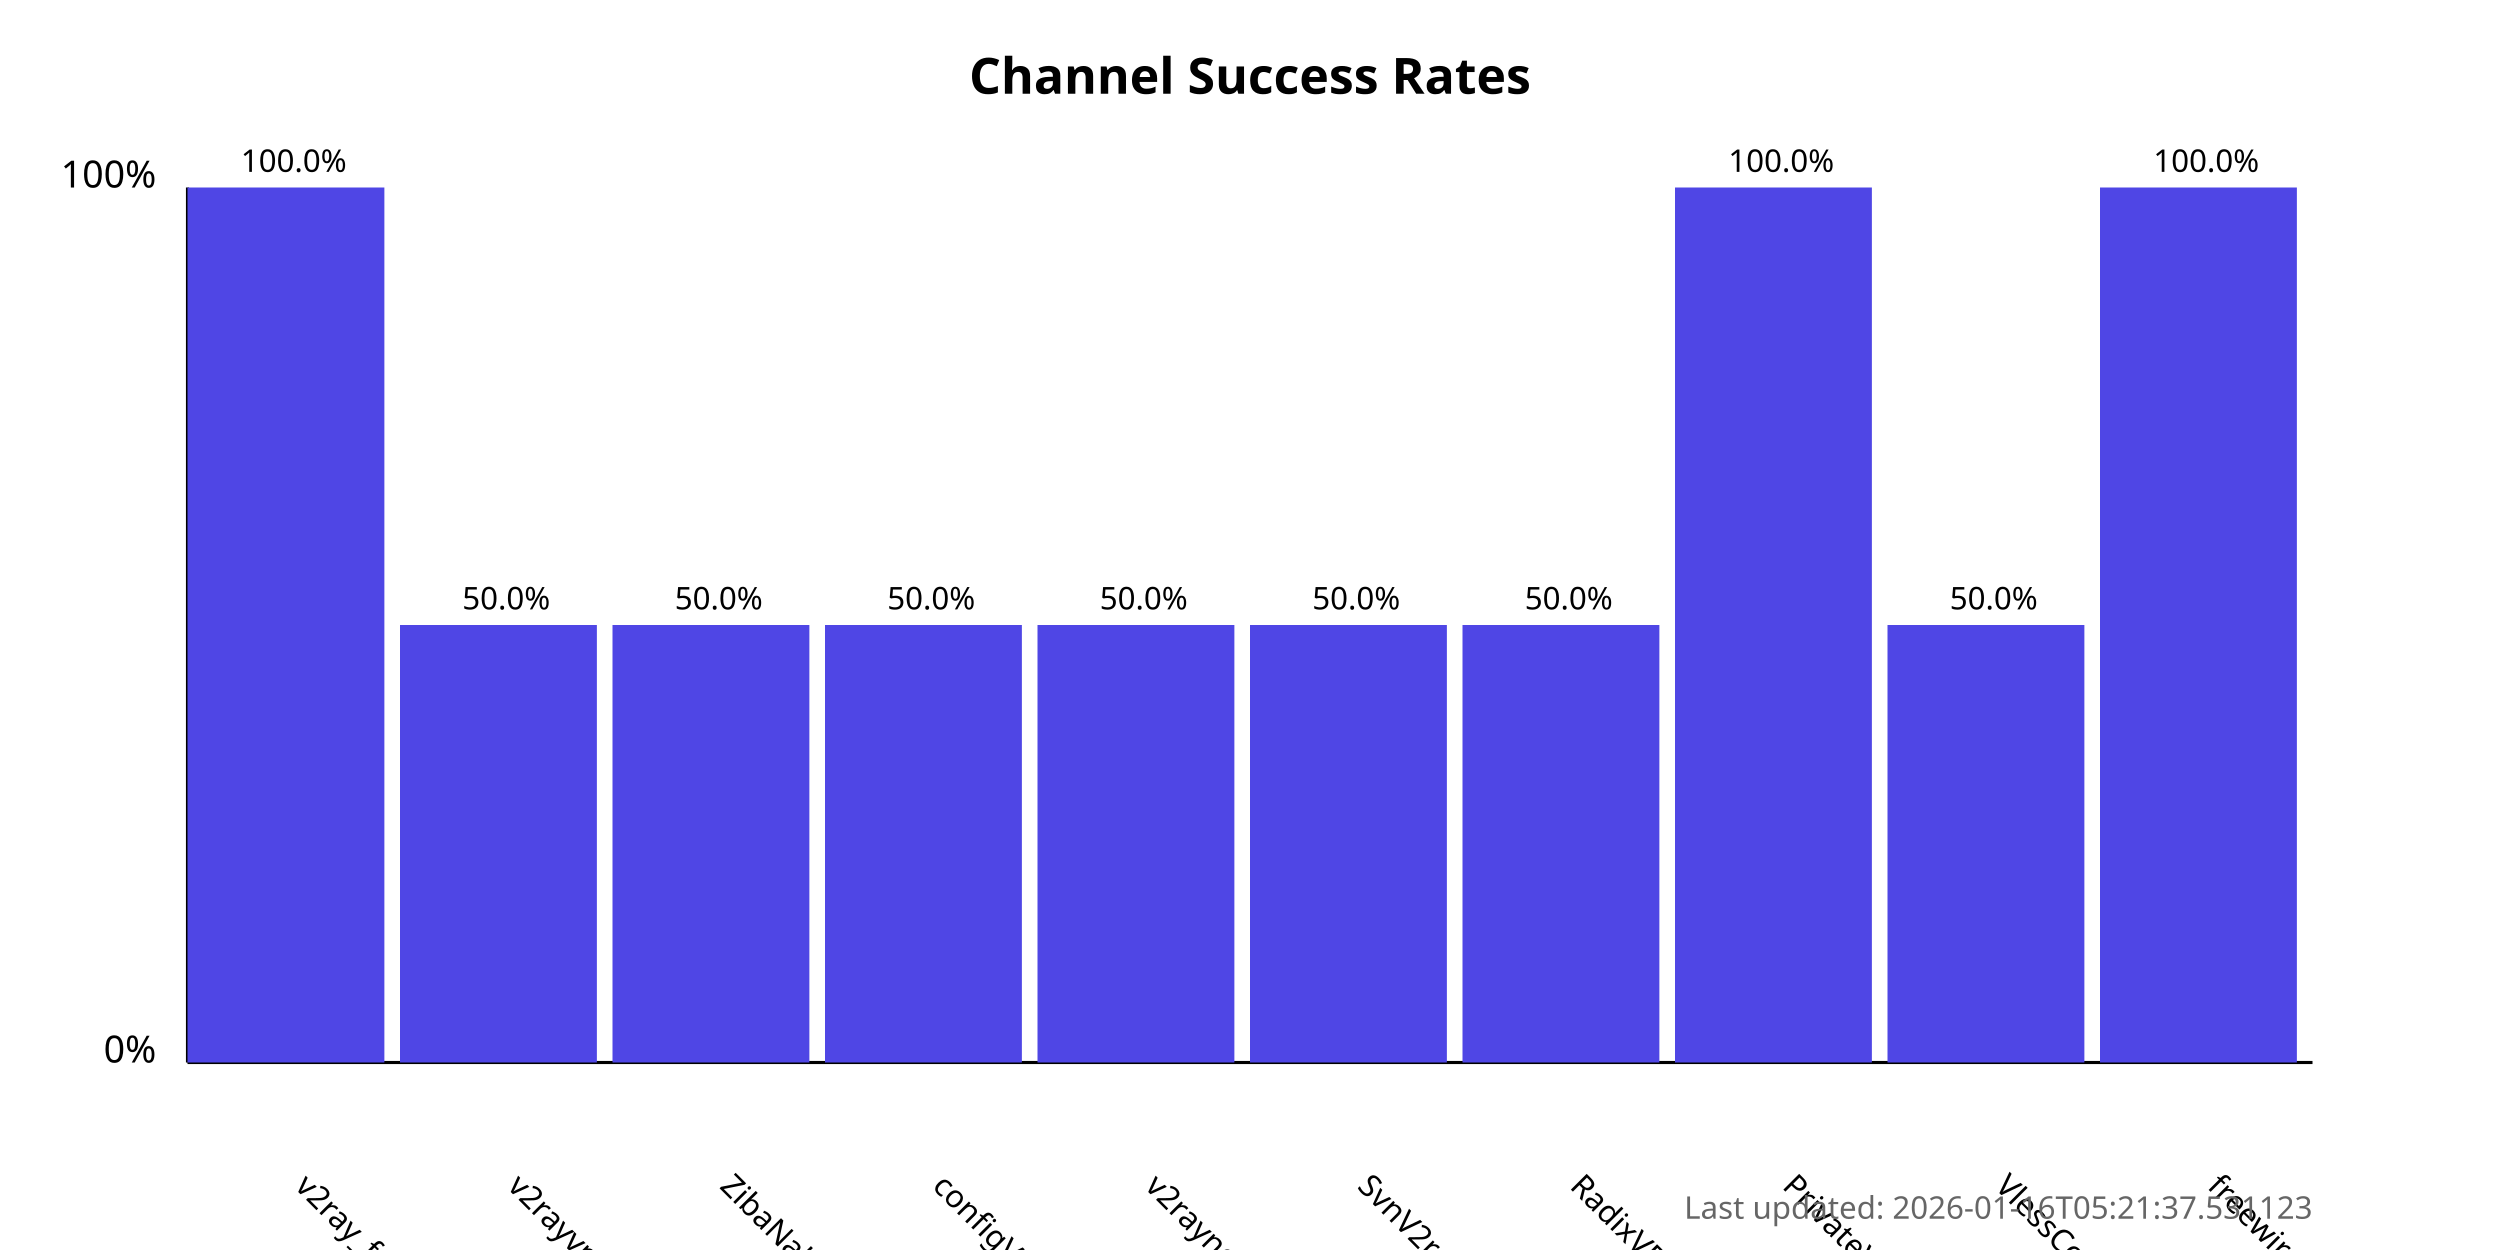
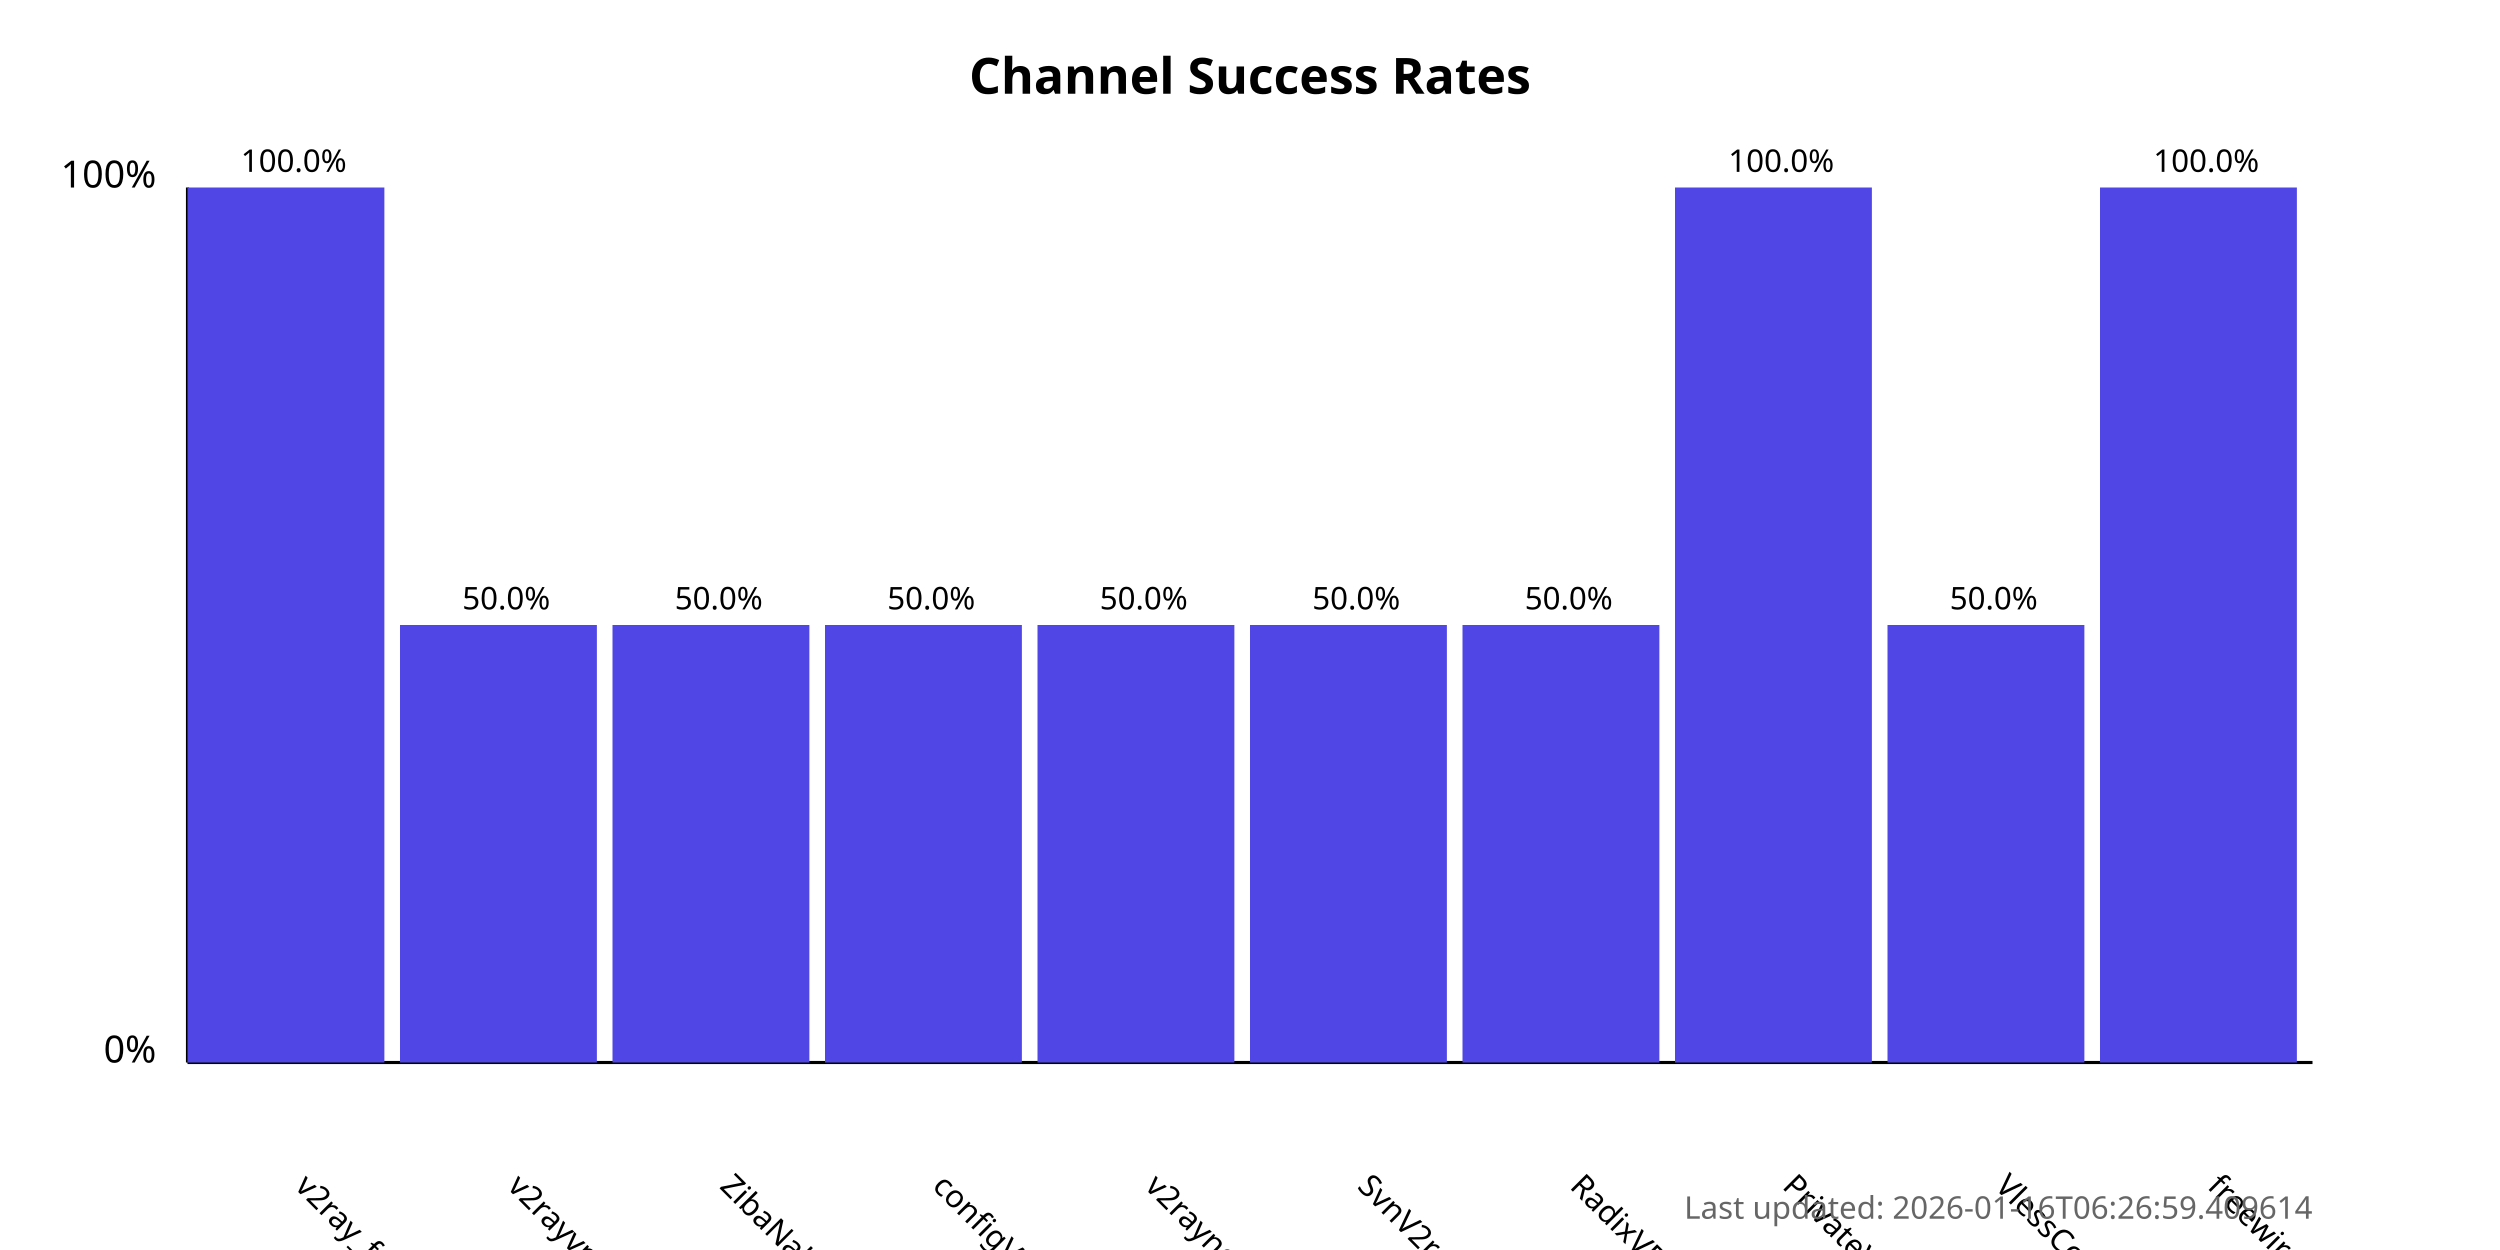
<svg xmlns="http://www.w3.org/2000/svg" width="800" height="400">
  <style>
            .chart-title { font: bold 16px sans-serif; }
            .axis-label { font: 12px sans-serif; }
            .tick-label { font: 10px sans-serif; }
            .bar { fill: #4f46e5; }
            .bar:hover { fill: #6366f1; }
            .timestamp { font: 10px sans-serif; fill: #666; }
        </style>
  <text x="400.0" y="30" text-anchor="middle" class="chart-title">
            Channel Success Rates
        </text>
  <line x1="60" y1="340" x2="60" y2="60" stroke="black" stroke-width="1" />
  <line x1="60" y1="340" x2="740" y2="340" stroke="black" stroke-width="1" />
  <text x="50" y="340" text-anchor="end" class="axis-label">0%</text>
  <text x="50" y="60" text-anchor="end" class="axis-label">100%</text>
  <g>
    <rect x="60" y="60.0" width="63.0" height="280.0" class="bar" />
    <text x="94.0" y="380" transform="rotate(45, 94.0, 380)" text-anchor="start" class="tick-label">
                v2ray_free_conf
            </text>
    <text x="94.0" y="55.0" text-anchor="middle" class="tick-label">
                100.0%
            </text>
  </g>
  <g>
    <rect x="128.0" y="200.0" width="63.0" height="140.0" class="bar" />
    <text x="162.0" y="380" transform="rotate(45, 162.0, 380)" text-anchor="start" class="tick-label">
                v2rayvpno
            </text>
    <text x="162.0" y="195.0" text-anchor="middle" class="tick-label">
                50.0%
            </text>
  </g>
  <g>
    <rect x="196.0" y="200.0" width="63.0" height="140.0" class="bar" />
    <text x="230.0" y="380" transform="rotate(45, 230.0, 380)" text-anchor="start" class="tick-label">
                ZibaNabz
            </text>
    <text x="230.0" y="195.0" text-anchor="middle" class="tick-label">
                50.0%
            </text>
  </g>
  <g>
    <rect x="264.0" y="200.0" width="63.0" height="140.0" class="bar" />
    <text x="298.0" y="380" transform="rotate(45, 298.0, 380)" text-anchor="start" class="tick-label">
                configV2rayForFree
            </text>
    <text x="298.0" y="195.0" text-anchor="middle" class="tick-label">
                50.0%
            </text>
  </g>
  <g>
    <rect x="332.0" y="200.0" width="63.0" height="140.0" class="bar" />
    <text x="366.0" y="380" transform="rotate(45, 366.0, 380)" text-anchor="start" class="tick-label">
                v2rayngvpn
            </text>
    <text x="366.0" y="195.0" text-anchor="middle" class="tick-label">
                50.0%
            </text>
  </g>
  <g>
    <rect x="400.0" y="200.0" width="63.0" height="140.0" class="bar" />
    <text x="434.0" y="380" transform="rotate(45, 434.0, 380)" text-anchor="start" class="tick-label">
                SvnV2ray
            </text>
    <text x="434.0" y="195.0" text-anchor="middle" class="tick-label">
                50.0%
            </text>
  </g>
  <g>
    <rect x="468.0" y="200.0" width="63.0" height="140.0" class="bar" />
    <text x="502.0" y="380" transform="rotate(45, 502.0, 380)" text-anchor="start" class="tick-label">
                RadixVPN
            </text>
    <text x="502.0" y="195.0" text-anchor="middle" class="tick-label">
                50.0%
            </text>
  </g>
  <g>
    <rect x="536.0" y="60.0" width="63.0" height="280.0" class="bar" />
    <text x="570.0" y="380" transform="rotate(45, 570.0, 380)" text-anchor="start" class="tick-label">
                PrivateVPNs
            </text>
    <text x="570.0" y="55.0" text-anchor="middle" class="tick-label">
                100.0%
            </text>
  </g>
  <g>
    <rect x="604.0" y="200.0" width="63.0" height="140.0" class="bar" />
    <text x="638.0" y="380" transform="rotate(45, 638.0, 380)" text-anchor="start" class="tick-label">
                VlessConfig
            </text>
    <text x="638.0" y="195.0" text-anchor="middle" class="tick-label">
                50.0%
            </text>
  </g>
  <g>
    <rect x="672.0" y="60.0" width="63.0" height="280.0" class="bar" />
    <text x="706.0" y="380" transform="rotate(45, 706.0, 380)" text-anchor="start" class="tick-label">
                freewireguard
            </text>
    <text x="706.0" y="55.0" text-anchor="middle" class="tick-label">
                100.0%
            </text>
  </g>
  <text x="740" y="390" text-anchor="end" class="timestamp">
-             Last updated: 2026-01-16T05:21:37.531123
+             Last updated: 2026-01-16T06:26:59.409614
        </text>
</svg>
